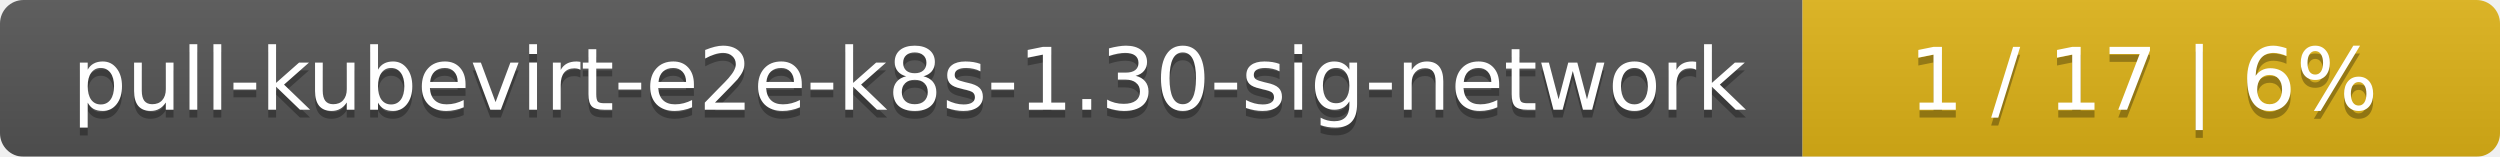
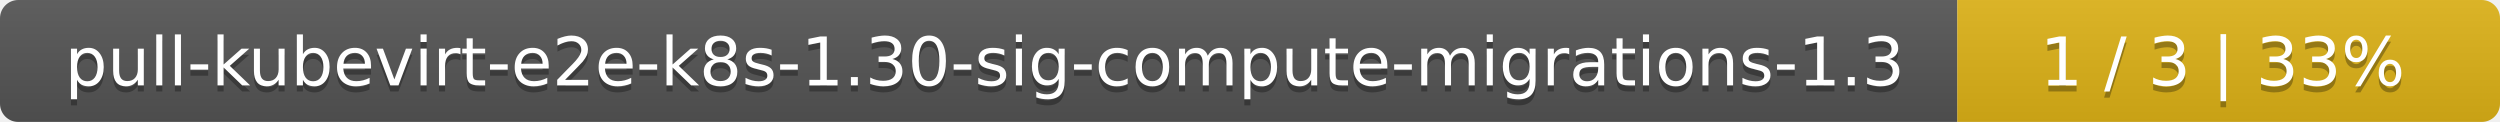
- <svg xmlns="http://www.w3.org/2000/svg" width="319" height="20">
+ <svg xmlns="http://www.w3.org/2000/svg" width="410" height="20">
  <linearGradient id="smooth" x2="0" y2="100%">
    <stop offset="0" stop-color="#bbb" stop-opacity=".1" />
    <stop offset="1" stop-opacity=".1" />
  </linearGradient>
  <mask id="round">
-     <rect width="319" height="20" rx="3" fill="#fff" />
+     <rect width="410" height="20" rx="3" fill="#fff" />
  </mask>
  <g mask="url(#round)">
-     <rect width="230" height="20" fill="#555" />
-     <rect x="230" width="89" height="20" fill="#dfb317" />
-     <rect width="319" height="20" fill="url(#smooth)" />
+     <rect width="321" height="20" fill="#555" />
+     <rect x="321" width="89" height="20" fill="#dfb317" />
+     <rect width="410" height="20" fill="url(#smooth)" />
  </g>
  <g fill="#fff" text-anchor="middle" font-family="DejaVu Sans,Verdana,Geneva,sans-serif" font-size="11">
-     <text x="116" y="15" fill="#010101" fill-opacity=".3">pull-kubevirt-e2e-k8s-1.30-sig-network</text>
-     <text x="116" y="14">pull-kubevirt-e2e-k8s-1.30-sig-network</text>
-     <text x="273.5" y="15" fill="#010101" fill-opacity=".3">1 / 17    |    6%</text>
-     <text x="273.5" y="14">1 / 17    |    6%</text>
+     <text x="161.5" y="15" fill="#010101" fill-opacity=".3">pull-kubevirt-e2e-k8s-1.30-sig-compute-migrations-1.3</text>
+     <text x="161.5" y="14">pull-kubevirt-e2e-k8s-1.30-sig-compute-migrations-1.3</text>
+     <text x="364.5" y="15" fill="#010101" fill-opacity=".3">1 / 3    |    33%</text>
+     <text x="364.5" y="14">1 / 3    |    33%</text>
  </g>
</svg>
